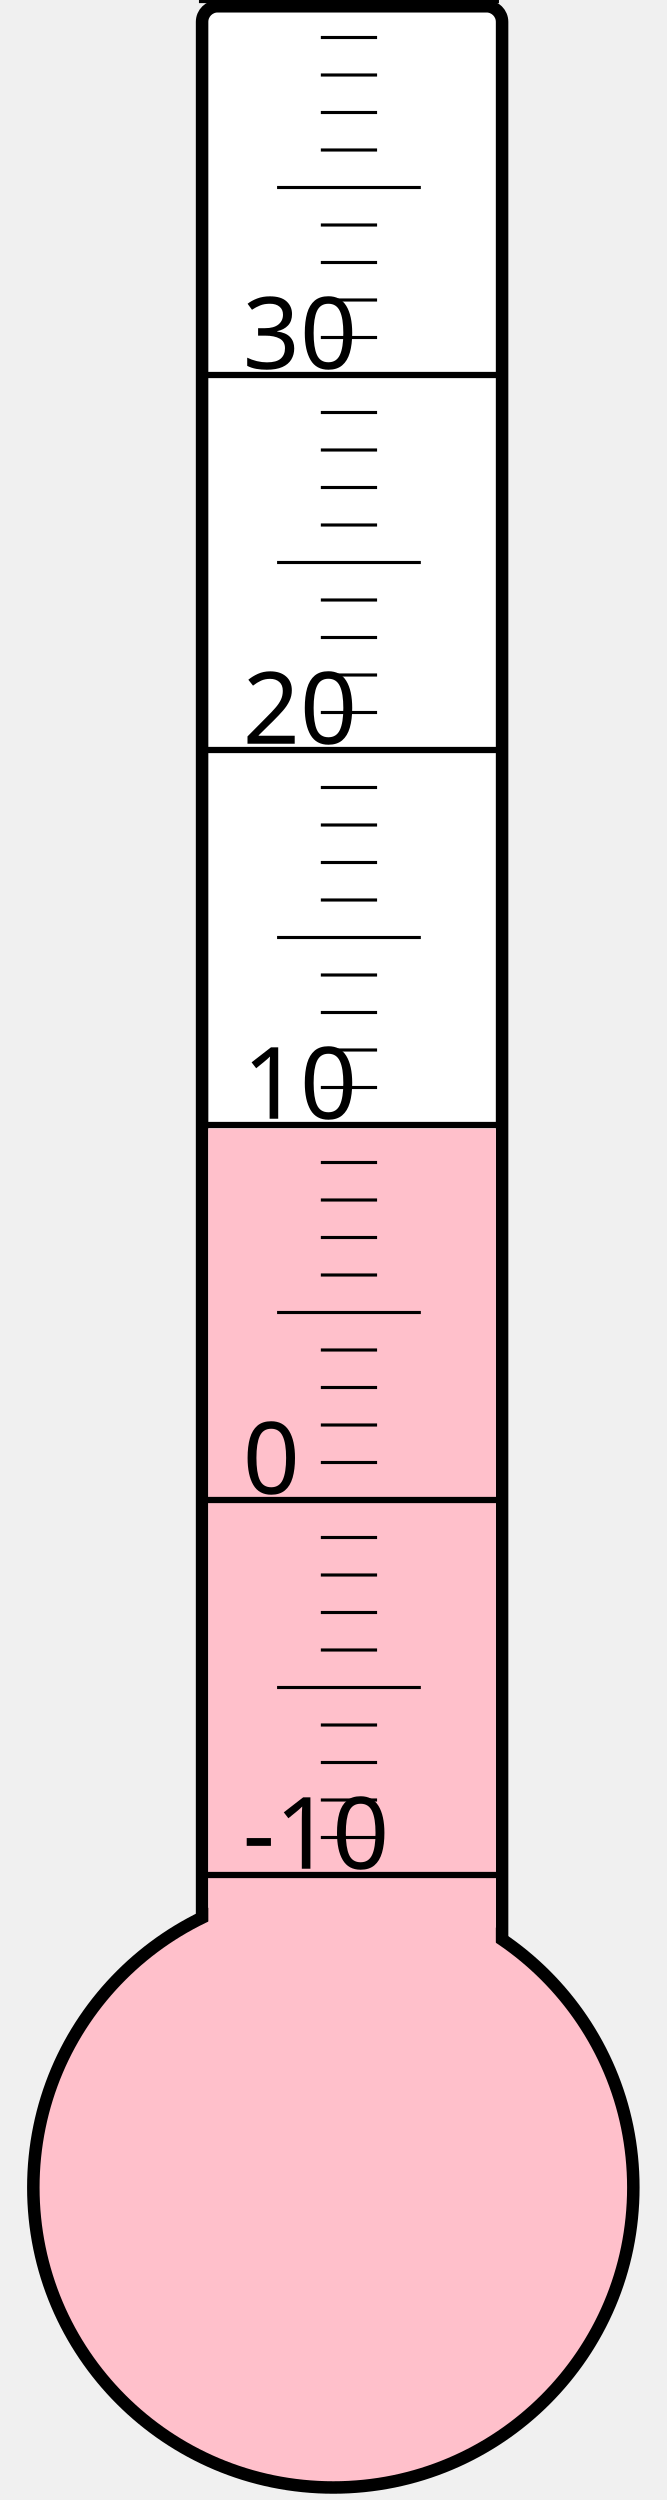
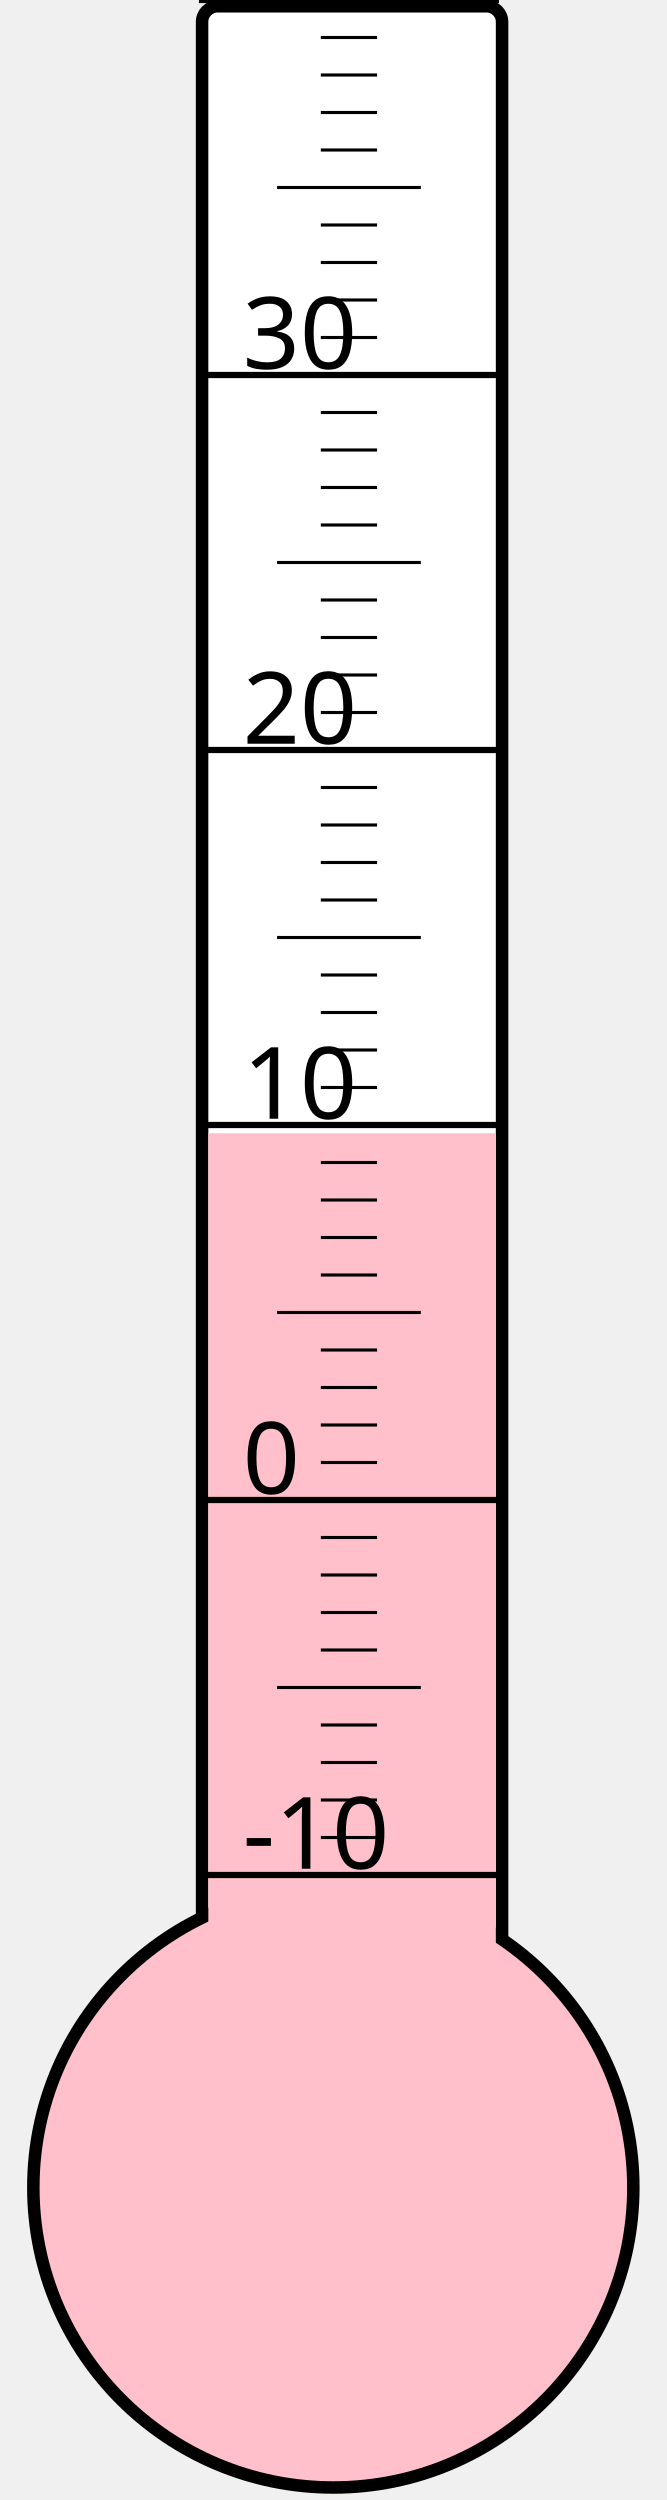
<svg xmlns="http://www.w3.org/2000/svg" width="40px" height="150px" viewBox="0 0 200 800">
  <rect width="200" height="800" x="0" y="0" style="fill: #ffffeb; fill-opacity: 0;" />
  <rect width="96" height="680" x="58" y="2" rx="5" ry="5" style="fill: white; fill-opacity: 1; stroke: black; stroke-width: 4;" />
  <circle cx="100" cy="700" r="96" style="fill: pink; stroke: black; stroke-width: 4;" />
-   <rect width="92" height="338.875" x="60" y="361.125" style="fill: pink; fill-opacity: 1; stroke-width: 0;" />
+   <rect width="92" height="337.375" x="60" y="362.625" style="fill: pink; fill-opacity: 1; stroke-width: 0;" />
  <text x="71" y="598" style="font-family: sans-serif; font-size: 24pt;">-10</text>
  <text x="71" y="478" style="font-family: sans-serif; font-size: 24pt;">0</text>
  <text x="71" y="358" style="font-family: sans-serif; font-size: 24pt;">10</text>
  <text x="71" y="238" style="font-family: sans-serif; font-size: 24pt;">20</text>
  <text x="71" y="118" style="font-family: sans-serif; font-size: 24pt;">30</text>
  <g style="stroke: black;">
    <line x1="57" y1="600" x2="153" y2="600" style="stroke-width: 2;" />
    <line x1="96" y1="588" x2="114" y2="588" style="stroke-width: 1;" />
    <line x1="96" y1="576" x2="114" y2="576" style="stroke-width: 1;" />
    <line x1="96" y1="564" x2="114" y2="564" style="stroke-width: 1;" />
    <line x1="96" y1="552" x2="114" y2="552" style="stroke-width: 1;" />
    <line x1="82" y1="540" x2="128" y2="540" style="stroke-width: 1;" />
    <line x1="96" y1="528" x2="114" y2="528" style="stroke-width: 1;" />
    <line x1="96" y1="516" x2="114" y2="516" style="stroke-width: 1;" />
    <line x1="96" y1="504" x2="114" y2="504" style="stroke-width: 1;" />
    <line x1="96" y1="492" x2="114" y2="492" style="stroke-width: 1;" />
    <line x1="57" y1="480" x2="153" y2="480" style="stroke-width: 2;" />
    <line x1="96" y1="468" x2="114" y2="468" style="stroke-width: 1;" />
    <line x1="96" y1="456" x2="114" y2="456" style="stroke-width: 1;" />
    <line x1="96" y1="444" x2="114" y2="444" style="stroke-width: 1;" />
    <line x1="96" y1="432" x2="114" y2="432" style="stroke-width: 1;" />
    <line x1="82" y1="420" x2="128" y2="420" style="stroke-width: 1;" />
    <line x1="96" y1="408" x2="114" y2="408" style="stroke-width: 1;" />
    <line x1="96" y1="396" x2="114" y2="396" style="stroke-width: 1;" />
    <line x1="96" y1="384" x2="114" y2="384" style="stroke-width: 1;" />
    <line x1="96" y1="372" x2="114" y2="372" style="stroke-width: 1;" />
    <line x1="57" y1="360" x2="153" y2="360" style="stroke-width: 2;" />
    <line x1="96" y1="348" x2="114" y2="348" style="stroke-width: 1;" />
    <line x1="96" y1="336" x2="114" y2="336" style="stroke-width: 1;" />
    <line x1="96" y1="324" x2="114" y2="324" style="stroke-width: 1;" />
    <line x1="96" y1="312" x2="114" y2="312" style="stroke-width: 1;" />
    <line x1="82" y1="300" x2="128" y2="300" style="stroke-width: 1;" />
    <line x1="96" y1="288" x2="114" y2="288" style="stroke-width: 1;" />
    <line x1="96" y1="276" x2="114" y2="276" style="stroke-width: 1;" />
    <line x1="96" y1="264" x2="114" y2="264" style="stroke-width: 1;" />
    <line x1="96" y1="252" x2="114" y2="252" style="stroke-width: 1;" />
    <line x1="57" y1="240" x2="153" y2="240" style="stroke-width: 2;" />
    <line x1="96" y1="228" x2="114" y2="228" style="stroke-width: 1;" />
    <line x1="96" y1="216" x2="114" y2="216" style="stroke-width: 1;" />
    <line x1="96" y1="204" x2="114" y2="204" style="stroke-width: 1;" />
    <line x1="96" y1="192" x2="114" y2="192" style="stroke-width: 1;" />
    <line x1="82" y1="180" x2="128" y2="180" style="stroke-width: 1;" />
    <line x1="96" y1="168" x2="114" y2="168" style="stroke-width: 1;" />
    <line x1="96" y1="156" x2="114" y2="156" style="stroke-width: 1;" />
    <line x1="96" y1="144" x2="114" y2="144" style="stroke-width: 1;" />
    <line x1="96" y1="132" x2="114" y2="132" style="stroke-width: 1;" />
    <line x1="57" y1="120" x2="153" y2="120" style="stroke-width: 2;" />
    <line x1="96" y1="108" x2="114" y2="108" style="stroke-width: 1;" />
    <line x1="96" y1="96" x2="114" y2="96" style="stroke-width: 1;" />
    <line x1="96" y1="84" x2="114" y2="84" style="stroke-width: 1;" />
    <line x1="96" y1="72" x2="114" y2="72" style="stroke-width: 1;" />
    <line x1="82" y1="60" x2="128" y2="60" style="stroke-width: 1;" />
    <line x1="96" y1="48" x2="114" y2="48" style="stroke-width: 1;" />
    <line x1="96" y1="36" x2="114" y2="36" style="stroke-width: 1;" />
    <line x1="96" y1="24" x2="114" y2="24" style="stroke-width: 1;" />
    <line x1="96" y1="12" x2="114" y2="12" style="stroke-width: 1;" />
    <line x1="57" y1="0" x2="153" y2="0" style="stroke-width: 2;" />
  </g>
</svg>
